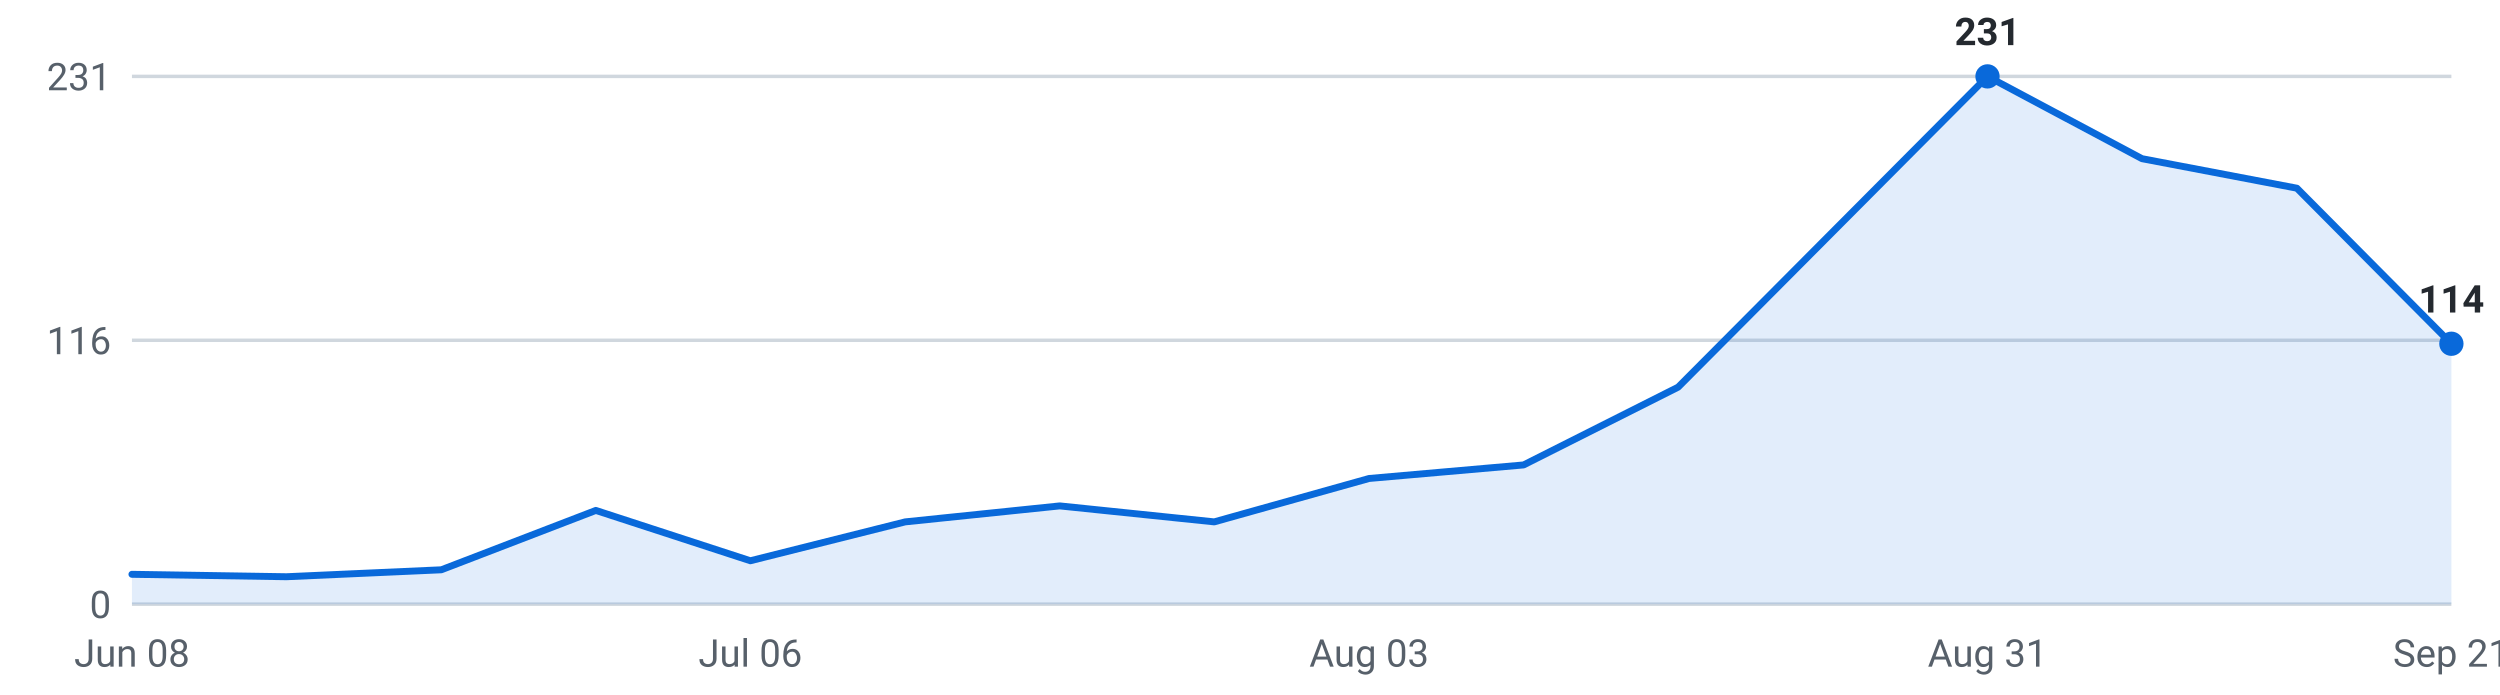
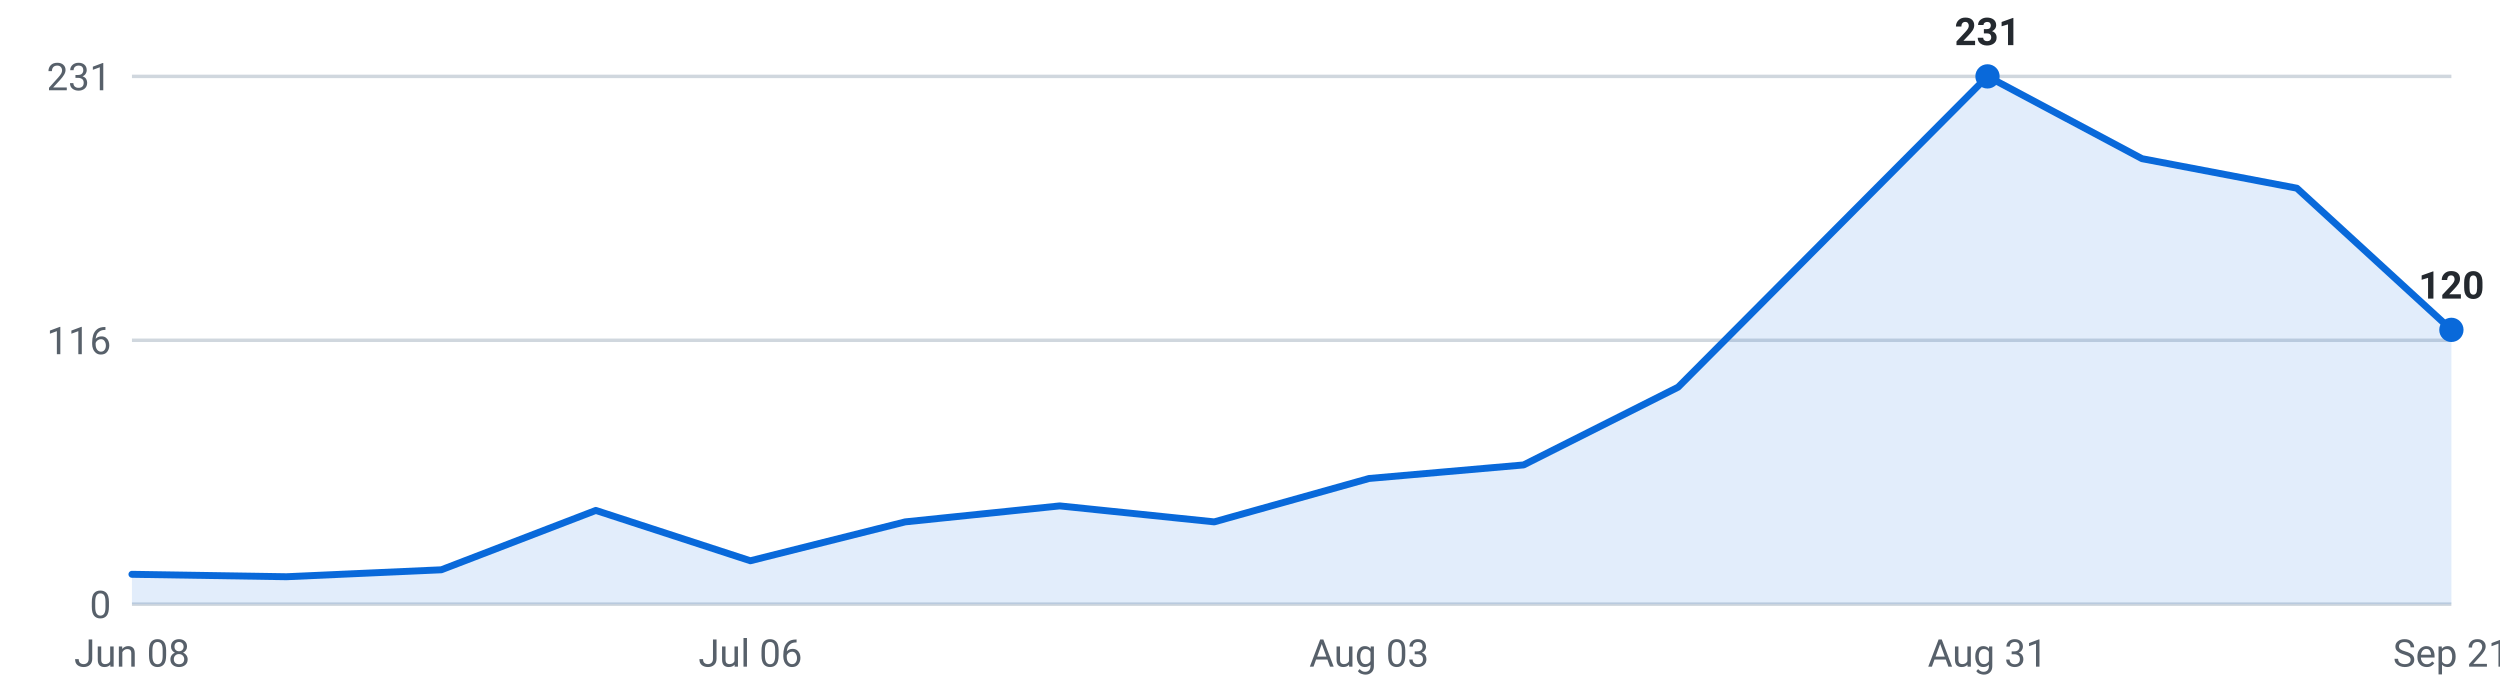
<svg xmlns="http://www.w3.org/2000/svg" viewBox="0 0 720 200" width="720" height="200" role="img" aria-label="Internships posted per week, last 16 weeks">
  <g font-family="-apple-system,Segoe UI,Roboto,sans-serif" font-size="11">
    <line x1="38" y1="174.0" x2="706" y2="174.0" stroke="#d0d7de" stroke-width="1" />
    <text x="32" y="178.0" text-anchor="end" fill="#57606a">0</text>
    <line x1="38" y1="98.0" x2="706" y2="98.0" stroke="#d0d7de" stroke-width="1" />
    <text x="32" y="102.0" text-anchor="end" fill="#57606a">116</text>
    <line x1="38" y1="22.0" x2="706" y2="22.0" stroke="#d0d7de" stroke-width="1" />
    <text x="32" y="26.0" text-anchor="end" fill="#57606a">231</text>
-     <path d="M38.0,174 L38.0,165.4 L82.5,166.1 L127.1,164.1 L171.6,147.0 L216.1,161.5 L260.7,150.3 L305.2,145.7 L349.7,150.3 L394.3,137.8 L438.8,133.9 L483.3,111.5 L527.9,66.7 L572.4,22.0 L616.9,45.7 L661.5,54.2 L706.0,99.0 L706.0,174 Z" fill="#0969da" fill-opacity="0.12" />
-     <polyline points="38.0,165.4 82.5,166.1 127.1,164.1 171.6,147.0 216.1,161.5 260.7,150.3 305.2,145.7 349.7,150.3 394.3,137.8 438.8,133.9 483.3,111.5 527.9,66.7 572.4,22.0 616.9,45.7 661.5,54.2 706.0,99.0" fill="none" stroke="#0969da" stroke-width="2" stroke-linejoin="round" stroke-linecap="round" />
+     <path d="M38.0,174 L38.0,165.4 L82.5,166.1 L127.1,164.1 L171.6,147.0 L216.1,161.5 L260.7,150.3 L305.2,145.7 L349.7,150.3 L394.3,137.8 L438.8,133.9 L483.3,111.5 L527.9,66.7 L572.4,22.0 L616.9,45.7 L661.5,54.2 L706.0,95.0 L706.0,174 Z" fill="#0969da" fill-opacity="0.12" />
+     <polyline points="38.0,165.4 82.5,166.1 127.1,164.1 171.6,147.0 216.1,161.5 260.7,150.3 305.2,145.7 349.7,150.3 394.3,137.8 438.8,133.9 483.3,111.5 527.9,66.7 572.4,22.0 616.9,45.7 661.5,54.2 706.0,95.0" fill="none" stroke="#0969da" stroke-width="2" stroke-linejoin="round" stroke-linecap="round" />
    <circle cx="572.4" cy="22.0" r="3.5" fill="#0969da" />
    <text x="572.4" y="13.0" text-anchor="middle" fill="#24292f" font-weight="600">231</text>
-     <circle cx="706.0" cy="99.0" r="3.5" fill="#0969da" />
-     <text x="706.0" y="90.0" text-anchor="middle" fill="#24292f" font-weight="600">114</text>
+     <circle cx="706.0" cy="95.0" r="3.5" fill="#0969da" />
+     <text x="706.0" y="86.0" text-anchor="middle" fill="#24292f" font-weight="600">120</text>
    <text x="38.0" y="192" text-anchor="middle" fill="#57606a">Jun 08</text>
    <text x="216.1" y="192" text-anchor="middle" fill="#57606a">Jul 06</text>
    <text x="394.3" y="192" text-anchor="middle" fill="#57606a">Aug 03</text>
    <text x="572.4" y="192" text-anchor="middle" fill="#57606a">Aug 31</text>
    <text x="706.0" y="192" text-anchor="middle" fill="#57606a">Sep 21</text>
  </g>
</svg>
